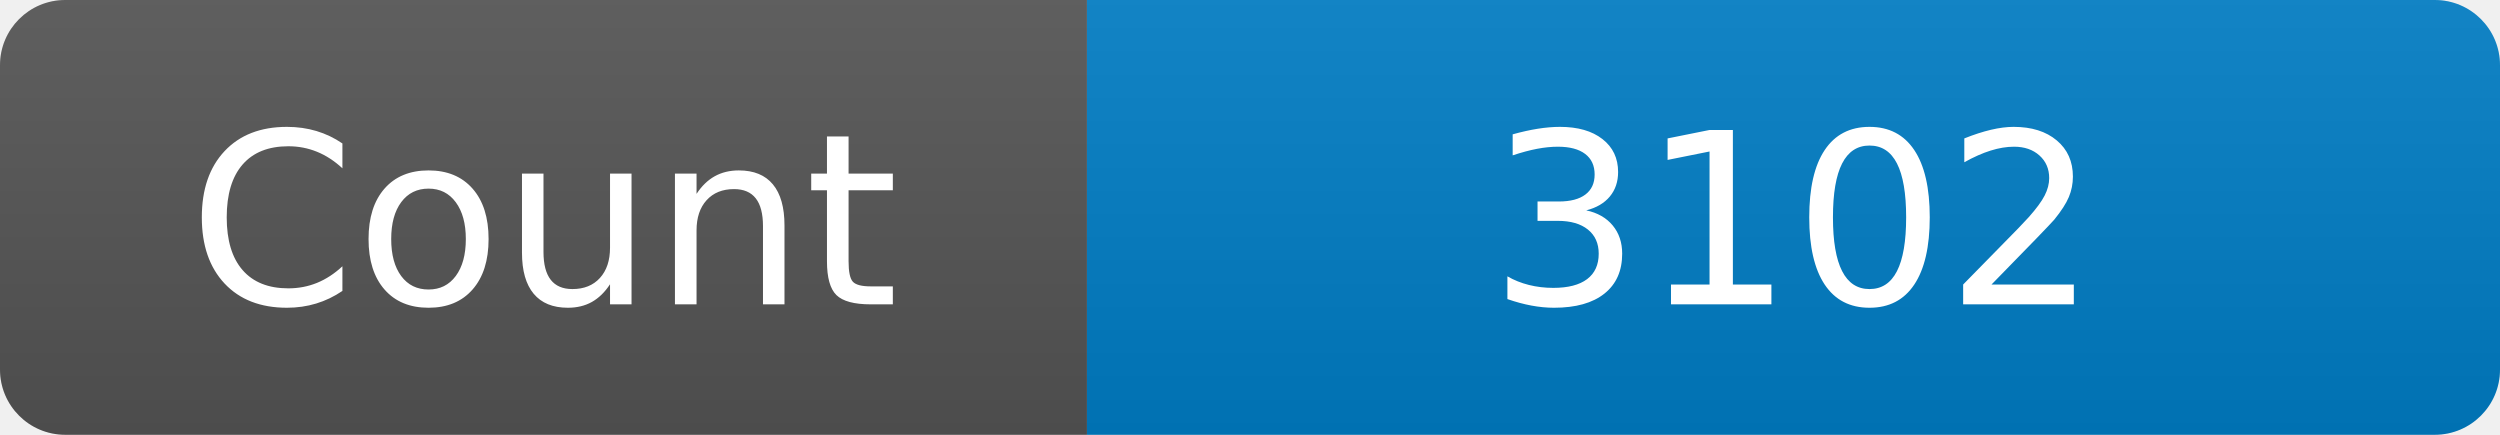
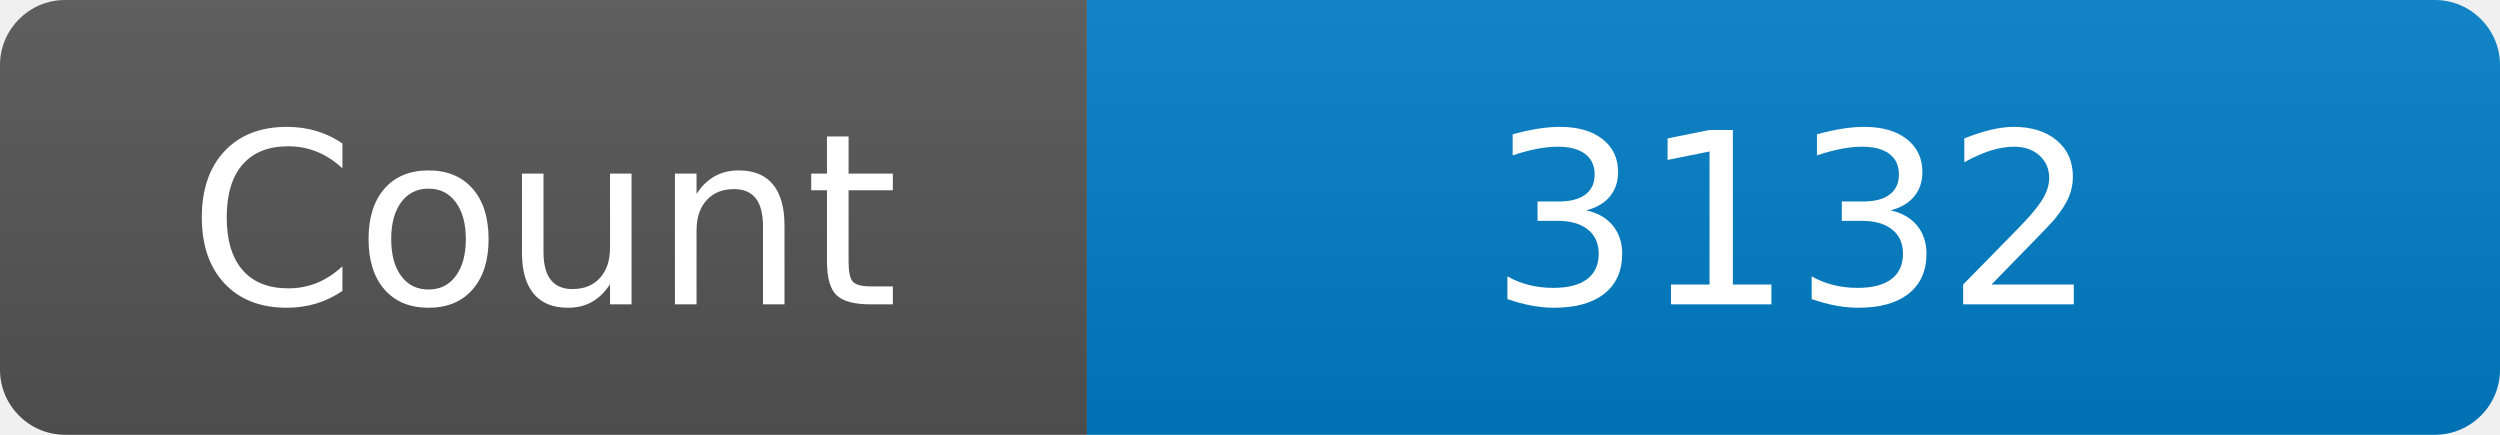
<svg xmlns="http://www.w3.org/2000/svg" width="115" height="20" role="img" aria-label="Maintained?: yes">
  <linearGradient id="s" x2="0" y2="100%">
    <stop offset="0" stop-color="#bbb" stop-opacity=".1" />
    <stop offset="1" stop-opacity=".1" />
  </linearGradient>
  <clipPath id="r">
    <rect width="115" height="20" rx="3" fill="#fff" />
  </clipPath>
  <g clip-path="url(#r)">
    <rect width="50" height="20" fill="#555" />
    <rect x="50" width="160" height="20" fill="#007ec6" />
    <rect width="115" height="20" fill="url(#s)" />
  </g>
  <g fill="#fff" text-anchor="middle" font-family="Verdana,Geneva,DejaVu Sans,sans-serif" font-size="110">
    <text x="250" y="140" transform="scale(.1)" fill="#fff">Count</text>
-     <text x="825" y="140" transform="scale(.1)" fill="#fff">3102</text>
+     <text x="825" y="140" transform="scale(.1)" fill="#fff">3132</text>
  </g>
</svg>
